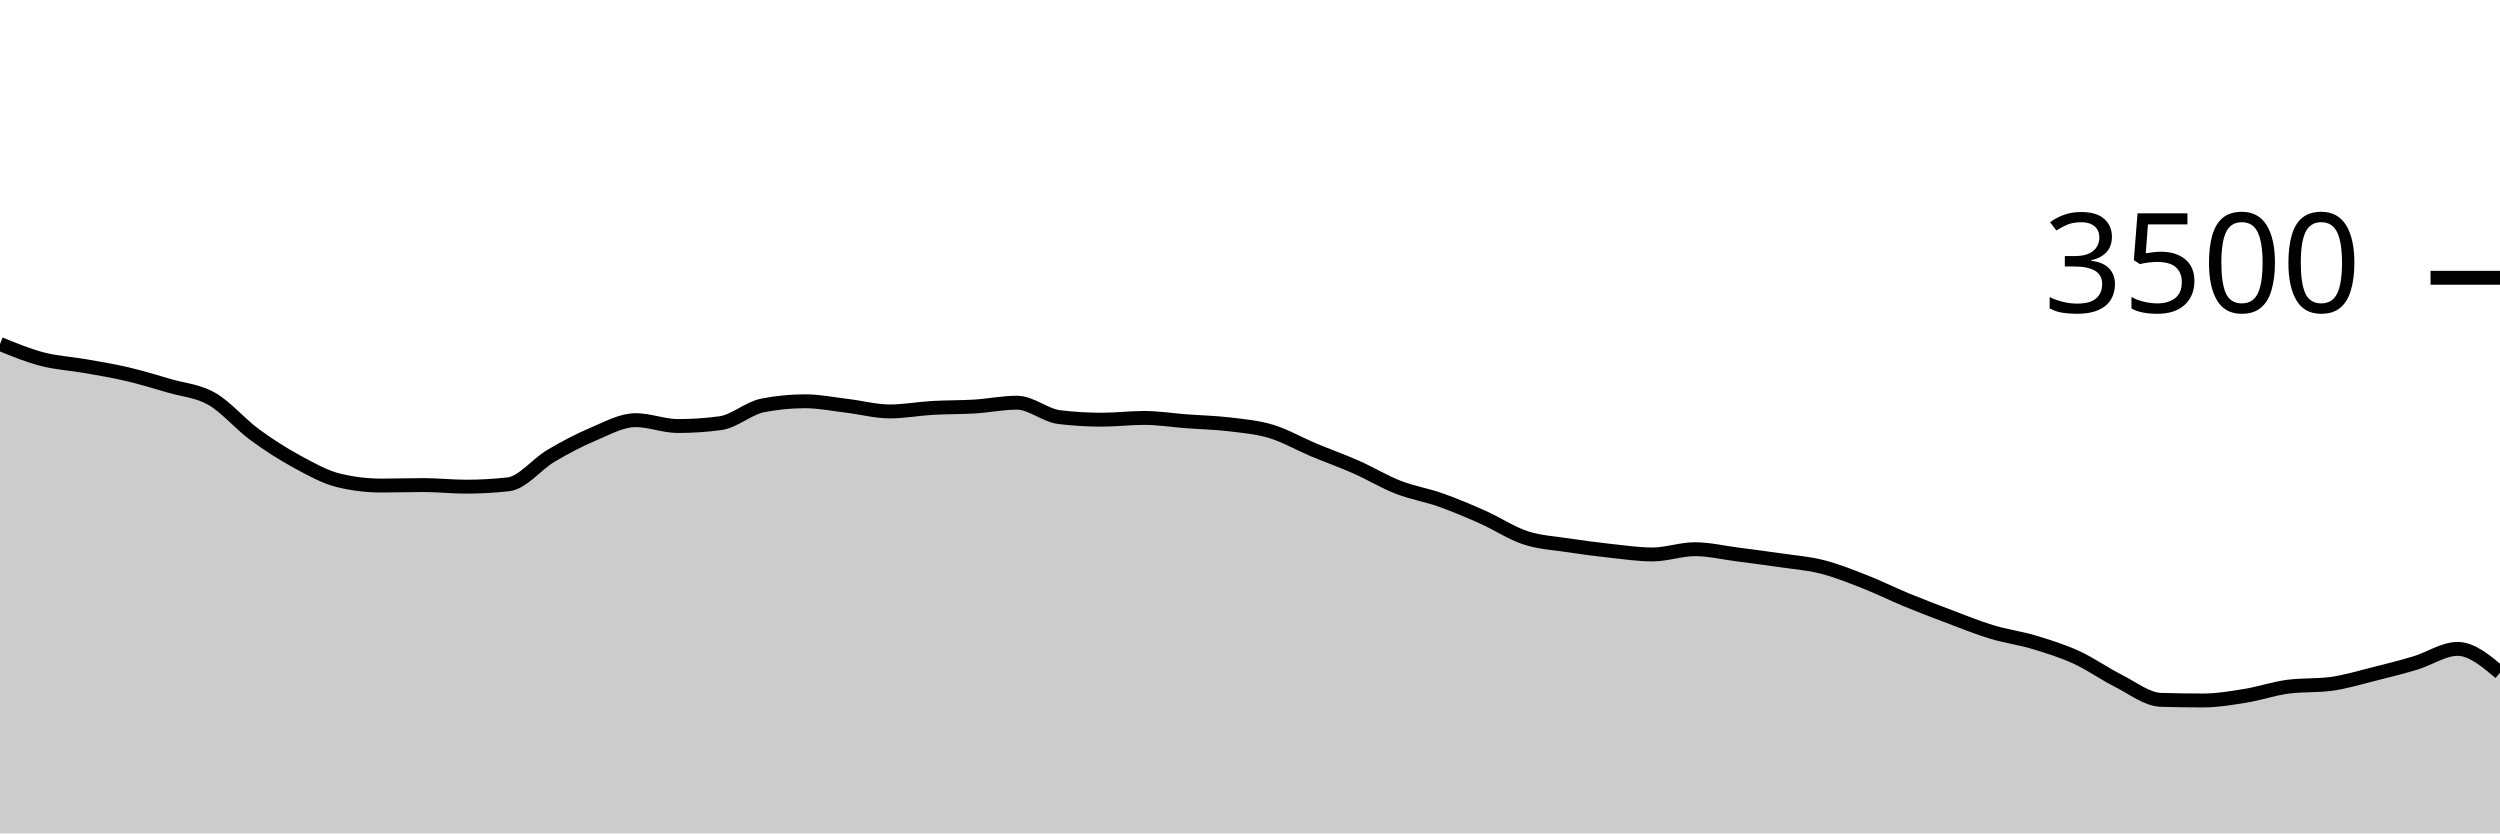
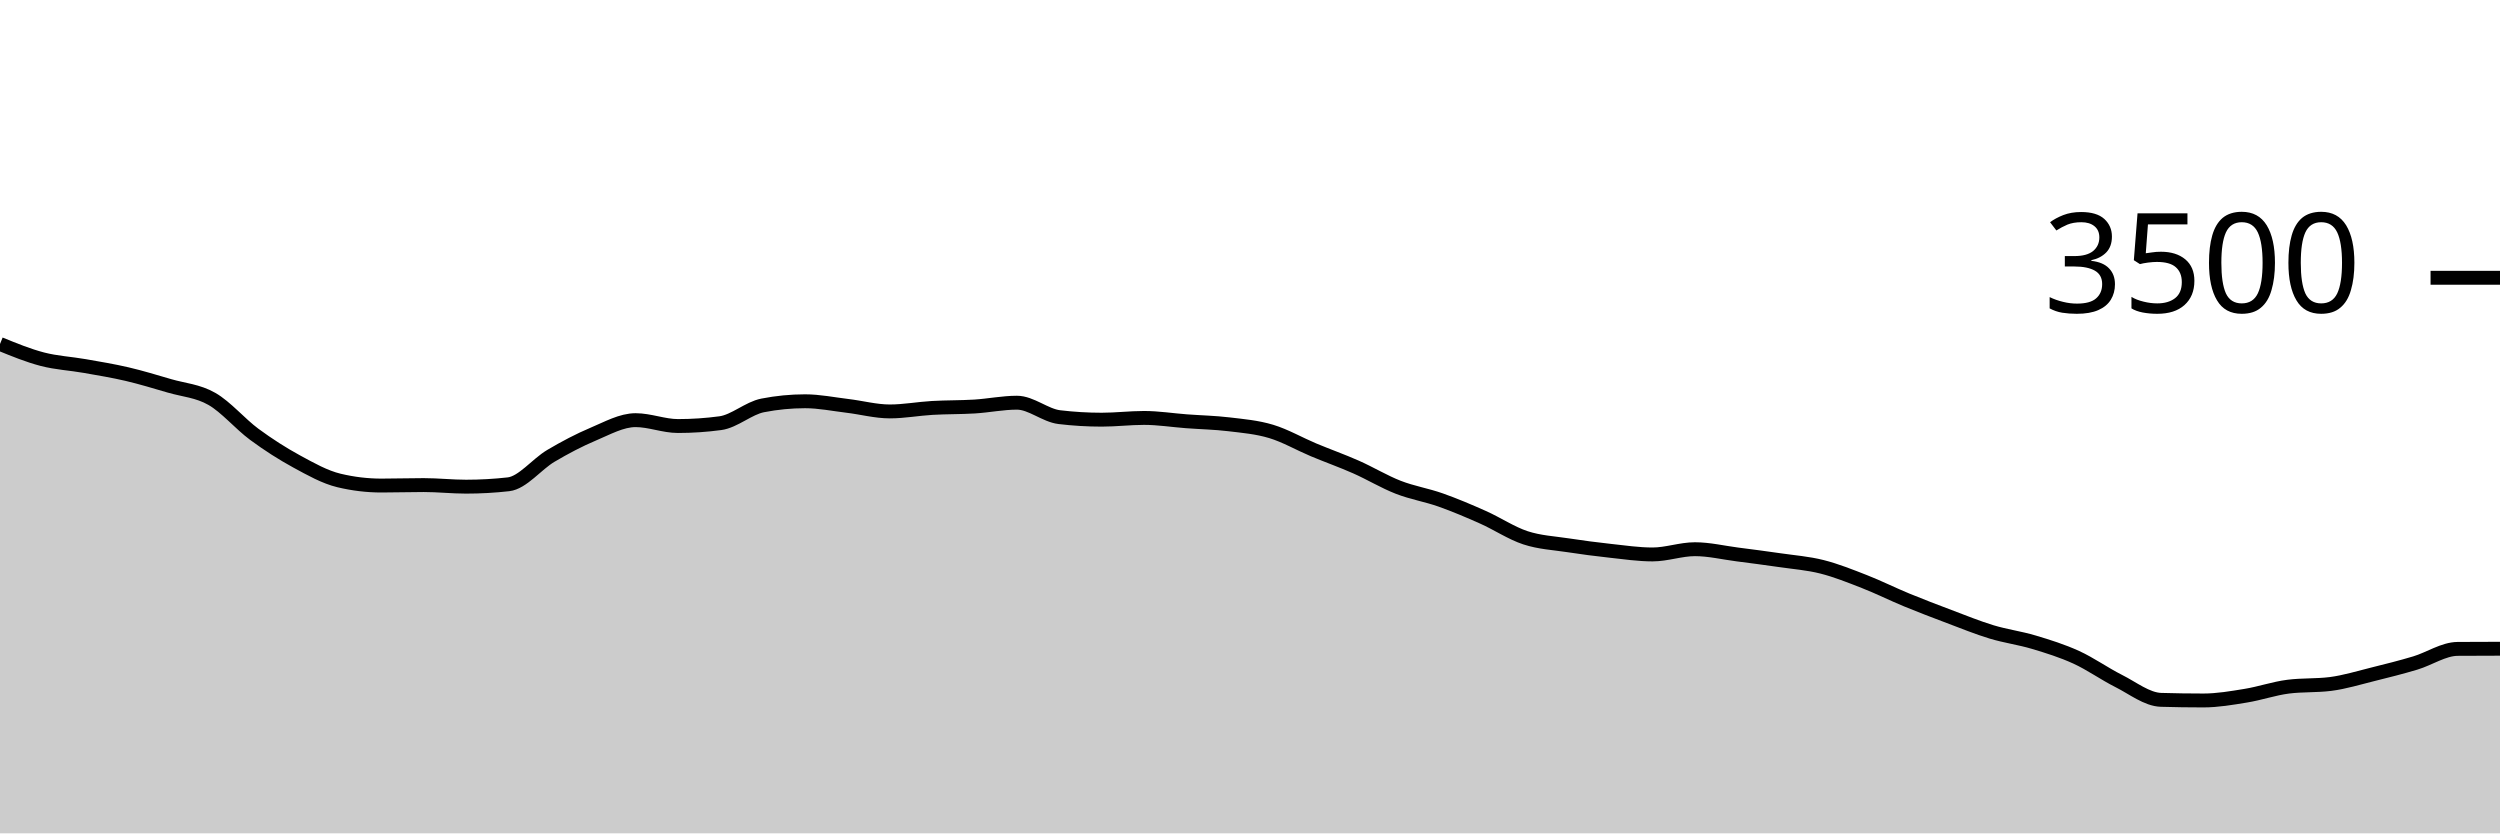
<svg xmlns="http://www.w3.org/2000/svg" viewBox="0 0 180 60">
  <g transform="translate(0,20)">
-     <path class="area" fill="rgba(0, 0, 0, 0.2)" d="M0,4.766C1.017,5.182,2.034,5.598,3.051,5.863C4.068,6.128,5.085,6.175,6.102,6.354C7.119,6.533,8.136,6.699,9.153,6.937C10.169,7.175,11.186,7.486,12.203,7.783C13.22,8.08,14.237,8.139,15.254,8.72C16.271,9.301,17.288,10.518,18.305,11.269C19.322,12.019,20.339,12.669,21.356,13.223C22.373,13.777,23.39,14.35,24.407,14.594C25.424,14.838,26.441,14.96,27.458,14.96C28.475,14.96,29.492,14.926,30.508,14.926C31.525,14.926,32.542,15.04,33.559,15.04C34.576,15.04,35.593,14.983,36.61,14.869C37.627,14.754,38.644,13.425,39.661,12.823C40.678,12.221,41.695,11.686,42.712,11.257C43.729,10.829,44.746,10.251,45.763,10.251C46.78,10.251,47.797,10.674,48.814,10.674C49.831,10.674,50.847,10.606,51.864,10.469C52.881,10.331,53.898,9.387,54.915,9.189C55.932,8.99,56.949,8.891,57.966,8.891C58.983,8.891,60,9.101,61.017,9.223C62.034,9.345,63.051,9.623,64.068,9.623C65.085,9.623,66.102,9.43,67.119,9.371C68.136,9.312,69.153,9.331,70.169,9.269C71.186,9.206,72.203,8.994,73.22,8.994C74.237,8.994,75.254,9.912,76.271,10.034C77.288,10.156,78.305,10.217,79.322,10.217C80.339,10.217,81.356,10.091,82.373,10.091C83.39,10.091,84.407,10.255,85.424,10.331C86.441,10.408,87.458,10.427,88.475,10.549C89.492,10.67,90.508,10.756,91.525,11.063C92.542,11.37,93.559,11.962,94.576,12.389C95.593,12.815,96.61,13.173,97.627,13.623C98.644,14.072,99.661,14.69,100.678,15.086C101.695,15.482,102.712,15.64,103.729,16C104.746,16.36,105.763,16.792,106.78,17.246C107.797,17.699,108.814,18.385,109.831,18.72C110.847,19.055,111.864,19.101,112.881,19.257C113.898,19.413,114.915,19.547,115.932,19.657C116.949,19.768,117.966,19.92,118.983,19.92C120,19.92,121.017,19.543,122.034,19.543C123.051,19.543,124.068,19.789,125.085,19.92C126.102,20.051,127.119,20.183,128.136,20.331C129.153,20.48,130.169,20.554,131.186,20.811C132.203,21.069,133.22,21.476,134.237,21.874C135.254,22.272,136.271,22.781,137.288,23.2C138.305,23.619,139.322,24.006,140.339,24.389C141.356,24.771,142.373,25.189,143.39,25.497C144.407,25.806,145.424,25.935,146.441,26.24C147.458,26.545,148.475,26.861,149.492,27.326C150.508,27.79,151.525,28.518,152.542,29.029C153.559,29.539,154.576,30.358,155.593,30.389C156.61,30.419,157.627,30.434,158.644,30.434C159.661,30.434,160.678,30.257,161.695,30.091C162.712,29.926,163.729,29.57,164.746,29.44C165.763,29.31,166.78,29.375,167.797,29.246C168.814,29.116,169.831,28.8,170.847,28.549C171.864,28.297,172.881,28.042,173.898,27.737C174.915,27.432,175.932,26.72,176.949,26.72C177.966,26.72,178.983,27.577,180,28.434L180,40C178.983,40,177.966,40,176.949,40C175.932,40,174.915,40,173.898,40C172.881,40,171.864,40,170.847,40C169.831,40,168.814,40,167.797,40C166.78,40,165.763,40,164.746,40C163.729,40,162.712,40,161.695,40C160.678,40,159.661,40,158.644,40C157.627,40,156.61,40,155.593,40C154.576,40,153.559,40,152.542,40C151.525,40,150.508,40,149.492,40C148.475,40,147.458,40,146.441,40C145.424,40,144.407,40,143.39,40C142.373,40,141.356,40,140.339,40C139.322,40,138.305,40,137.288,40C136.271,40,135.254,40,134.237,40C133.22,40,132.203,40,131.186,40C130.169,40,129.153,40,128.136,40C127.119,40,126.102,40,125.085,40C124.068,40,123.051,40,122.034,40C121.017,40,120,40,118.983,40C117.966,40,116.949,40,115.932,40C114.915,40,113.898,40,112.881,40C111.864,40,110.847,40,109.831,40C108.814,40,107.797,40,106.78,40C105.763,40,104.746,40,103.729,40C102.712,40,101.695,40,100.678,40C99.661,40,98.644,40,97.627,40C96.61,40,95.593,40,94.576,40C93.559,40,92.542,40,91.525,40C90.508,40,89.492,40,88.475,40C87.458,40,86.441,40,85.424,40C84.407,40,83.39,40,82.373,40C81.356,40,80.339,40,79.322,40C78.305,40,77.288,40,76.271,40C75.254,40,74.237,40,73.22,40C72.203,40,71.186,40,70.169,40C69.153,40,68.136,40,67.119,40C66.102,40,65.085,40,64.068,40C63.051,40,62.034,40,61.017,40C60,40,58.983,40,57.966,40C56.949,40,55.932,40,54.915,40C53.898,40,52.881,40,51.864,40C50.847,40,49.831,40,48.814,40C47.797,40,46.78,40,45.763,40C44.746,40,43.729,40,42.712,40C41.695,40,40.678,40,39.661,40C38.644,40,37.627,40,36.61,40C35.593,40,34.576,40,33.559,40C32.542,40,31.525,40,30.508,40C29.492,40,28.475,40,27.458,40C26.441,40,25.424,40,24.407,40C23.39,40,22.373,40,21.356,40C20.339,40,19.322,40,18.305,40C17.288,40,16.271,40,15.254,40C14.237,40,13.22,40,12.203,40C11.186,40,10.169,40,9.153,40C8.136,40,7.119,40,6.102,40C5.085,40,4.068,40,3.051,40C2.034,40,1.017,40,0,40Z" />
-     <path class="line" stroke="black" fill="none" d="M0,4.766C1.017,5.182,2.034,5.598,3.051,5.863C4.068,6.128,5.085,6.175,6.102,6.354C7.119,6.533,8.136,6.699,9.153,6.937C10.169,7.175,11.186,7.486,12.203,7.783C13.22,8.08,14.237,8.139,15.254,8.72C16.271,9.301,17.288,10.518,18.305,11.269C19.322,12.019,20.339,12.669,21.356,13.223C22.373,13.777,23.39,14.35,24.407,14.594C25.424,14.838,26.441,14.96,27.458,14.96C28.475,14.96,29.492,14.926,30.508,14.926C31.525,14.926,32.542,15.04,33.559,15.04C34.576,15.04,35.593,14.983,36.61,14.869C37.627,14.754,38.644,13.425,39.661,12.823C40.678,12.221,41.695,11.686,42.712,11.257C43.729,10.829,44.746,10.251,45.763,10.251C46.78,10.251,47.797,10.674,48.814,10.674C49.831,10.674,50.847,10.606,51.864,10.469C52.881,10.331,53.898,9.387,54.915,9.189C55.932,8.99,56.949,8.891,57.966,8.891C58.983,8.891,60,9.101,61.017,9.223C62.034,9.345,63.051,9.623,64.068,9.623C65.085,9.623,66.102,9.43,67.119,9.371C68.136,9.312,69.153,9.331,70.169,9.269C71.186,9.206,72.203,8.994,73.22,8.994C74.237,8.994,75.254,9.912,76.271,10.034C77.288,10.156,78.305,10.217,79.322,10.217C80.339,10.217,81.356,10.091,82.373,10.091C83.39,10.091,84.407,10.255,85.424,10.331C86.441,10.408,87.458,10.427,88.475,10.549C89.492,10.67,90.508,10.756,91.525,11.063C92.542,11.37,93.559,11.962,94.576,12.389C95.593,12.815,96.61,13.173,97.627,13.623C98.644,14.072,99.661,14.69,100.678,15.086C101.695,15.482,102.712,15.64,103.729,16C104.746,16.36,105.763,16.792,106.78,17.246C107.797,17.699,108.814,18.385,109.831,18.72C110.847,19.055,111.864,19.101,112.881,19.257C113.898,19.413,114.915,19.547,115.932,19.657C116.949,19.768,117.966,19.92,118.983,19.92C120,19.92,121.017,19.543,122.034,19.543C123.051,19.543,124.068,19.789,125.085,19.92C126.102,20.051,127.119,20.183,128.136,20.331C129.153,20.48,130.169,20.554,131.186,20.811C132.203,21.069,133.22,21.476,134.237,21.874C135.254,22.272,136.271,22.781,137.288,23.2C138.305,23.619,139.322,24.006,140.339,24.389C141.356,24.771,142.373,25.189,143.39,25.497C144.407,25.806,145.424,25.935,146.441,26.24C147.458,26.545,148.475,26.861,149.492,27.326C150.508,27.79,151.525,28.518,152.542,29.029C153.559,29.539,154.576,30.358,155.593,30.389C156.61,30.419,157.627,30.434,158.644,30.434C159.661,30.434,160.678,30.257,161.695,30.091C162.712,29.926,163.729,29.57,164.746,29.44C165.763,29.31,166.78,29.375,167.797,29.246C168.814,29.116,169.831,28.8,170.847,28.549C171.864,28.297,172.881,28.042,173.898,27.737C174.915,27.432,175.932,26.72,176.949,26.72C177.966,26.72,178.983,27.577,180,28.434" />
+     <path class="area" fill="rgba(0, 0, 0, 0.2)" d="M0,4.766C1.017,5.182,2.034,5.598,3.051,5.863C4.068,6.128,5.085,6.175,6.102,6.354C7.119,6.533,8.136,6.699,9.153,6.937C10.169,7.175,11.186,7.486,12.203,7.783C13.22,8.08,14.237,8.139,15.254,8.72C16.271,9.301,17.288,10.518,18.305,11.269C19.322,12.019,20.339,12.669,21.356,13.223C22.373,13.777,23.39,14.35,24.407,14.594C25.424,14.838,26.441,14.96,27.458,14.96C28.475,14.96,29.492,14.926,30.508,14.926C31.525,14.926,32.542,15.04,33.559,15.04C34.576,15.04,35.593,14.983,36.61,14.869C37.627,14.754,38.644,13.425,39.661,12.823C40.678,12.221,41.695,11.686,42.712,11.257C43.729,10.829,44.746,10.251,45.763,10.251C46.78,10.251,47.797,10.674,48.814,10.674C49.831,10.674,50.847,10.606,51.864,10.469C52.881,10.331,53.898,9.387,54.915,9.189C55.932,8.99,56.949,8.891,57.966,8.891C58.983,8.891,60,9.101,61.017,9.223C62.034,9.345,63.051,9.623,64.068,9.623C65.085,9.623,66.102,9.43,67.119,9.371C68.136,9.312,69.153,9.331,70.169,9.269C71.186,9.206,72.203,8.994,73.22,8.994C74.237,8.994,75.254,9.912,76.271,10.034C77.288,10.156,78.305,10.217,79.322,10.217C80.339,10.217,81.356,10.091,82.373,10.091C83.39,10.091,84.407,10.255,85.424,10.331C86.441,10.408,87.458,10.427,88.475,10.549C89.492,10.67,90.508,10.756,91.525,11.063C92.542,11.37,93.559,11.962,94.576,12.389C95.593,12.815,96.61,13.173,97.627,13.623C98.644,14.072,99.661,14.69,100.678,15.086C101.695,15.482,102.712,15.64,103.729,16C104.746,16.36,105.763,16.792,106.78,17.246C107.797,17.699,108.814,18.385,109.831,18.72C110.847,19.055,111.864,19.101,112.881,19.257C113.898,19.413,114.915,19.547,115.932,19.657C116.949,19.768,117.966,19.92,118.983,19.92C120,19.92,121.017,19.543,122.034,19.543C123.051,19.543,124.068,19.789,125.085,19.92C126.102,20.051,127.119,20.183,128.136,20.331C129.153,20.48,130.169,20.554,131.186,20.811C132.203,21.069,133.22,21.476,134.237,21.874C135.254,22.272,136.271,22.781,137.288,23.2C138.305,23.619,139.322,24.006,140.339,24.389C141.356,24.771,142.373,25.189,143.39,25.497C144.407,25.806,145.424,25.935,146.441,26.24C147.458,26.545,148.475,26.861,149.492,27.326C150.508,27.79,151.525,28.518,152.542,29.029C153.559,29.539,154.576,30.358,155.593,30.389C156.61,30.419,157.627,30.434,158.644,30.434C159.661,30.434,160.678,30.257,161.695,30.091C162.712,29.926,163.729,29.57,164.746,29.44C165.763,29.31,166.78,29.375,167.797,29.246C168.814,29.116,169.831,28.8,170.847,28.549C171.864,28.297,172.881,28.042,173.898,27.737C174.915,27.432,175.932,26.728,176.949,26.72C177.966,26.712,178.983,26.71,180,26.709L180,40C178.983,40,177.966,40,176.949,40C175.932,40,174.915,40,173.898,40C172.881,40,171.864,40,170.847,40C169.831,40,168.814,40,167.797,40C166.78,40,165.763,40,164.746,40C163.729,40,162.712,40,161.695,40C160.678,40,159.661,40,158.644,40C157.627,40,156.61,40,155.593,40C154.576,40,153.559,40,152.542,40C151.525,40,150.508,40,149.492,40C148.475,40,147.458,40,146.441,40C145.424,40,144.407,40,143.39,40C142.373,40,141.356,40,140.339,40C139.322,40,138.305,40,137.288,40C136.271,40,135.254,40,134.237,40C133.22,40,132.203,40,131.186,40C130.169,40,129.153,40,128.136,40C127.119,40,126.102,40,125.085,40C124.068,40,123.051,40,122.034,40C121.017,40,120,40,118.983,40C117.966,40,116.949,40,115.932,40C114.915,40,113.898,40,112.881,40C111.864,40,110.847,40,109.831,40C108.814,40,107.797,40,106.78,40C105.763,40,104.746,40,103.729,40C102.712,40,101.695,40,100.678,40C99.661,40,98.644,40,97.627,40C96.61,40,95.593,40,94.576,40C93.559,40,92.542,40,91.525,40C90.508,40,89.492,40,88.475,40C87.458,40,86.441,40,85.424,40C84.407,40,83.39,40,82.373,40C81.356,40,80.339,40,79.322,40C78.305,40,77.288,40,76.271,40C75.254,40,74.237,40,73.22,40C72.203,40,71.186,40,70.169,40C69.153,40,68.136,40,67.119,40C66.102,40,65.085,40,64.068,40C63.051,40,62.034,40,61.017,40C60,40,58.983,40,57.966,40C56.949,40,55.932,40,54.915,40C53.898,40,52.881,40,51.864,40C50.847,40,49.831,40,48.814,40C47.797,40,46.78,40,45.763,40C44.746,40,43.729,40,42.712,40C41.695,40,40.678,40,39.661,40C38.644,40,37.627,40,36.61,40C35.593,40,34.576,40,33.559,40C32.542,40,31.525,40,30.508,40C29.492,40,28.475,40,27.458,40C26.441,40,25.424,40,24.407,40C23.39,40,22.373,40,21.356,40C20.339,40,19.322,40,18.305,40C17.288,40,16.271,40,15.254,40C14.237,40,13.22,40,12.203,40C11.186,40,10.169,40,9.153,40C8.136,40,7.119,40,6.102,40C5.085,40,4.068,40,3.051,40C2.034,40,1.017,40,0,40Z" />
+     <path class="line" stroke="black" fill="none" d="M0,4.766C1.017,5.182,2.034,5.598,3.051,5.863C4.068,6.128,5.085,6.175,6.102,6.354C7.119,6.533,8.136,6.699,9.153,6.937C10.169,7.175,11.186,7.486,12.203,7.783C13.22,8.08,14.237,8.139,15.254,8.72C16.271,9.301,17.288,10.518,18.305,11.269C19.322,12.019,20.339,12.669,21.356,13.223C22.373,13.777,23.39,14.35,24.407,14.594C25.424,14.838,26.441,14.96,27.458,14.96C28.475,14.96,29.492,14.926,30.508,14.926C31.525,14.926,32.542,15.04,33.559,15.04C34.576,15.04,35.593,14.983,36.61,14.869C37.627,14.754,38.644,13.425,39.661,12.823C40.678,12.221,41.695,11.686,42.712,11.257C43.729,10.829,44.746,10.251,45.763,10.251C46.78,10.251,47.797,10.674,48.814,10.674C49.831,10.674,50.847,10.606,51.864,10.469C52.881,10.331,53.898,9.387,54.915,9.189C55.932,8.99,56.949,8.891,57.966,8.891C58.983,8.891,60,9.101,61.017,9.223C62.034,9.345,63.051,9.623,64.068,9.623C65.085,9.623,66.102,9.43,67.119,9.371C68.136,9.312,69.153,9.331,70.169,9.269C71.186,9.206,72.203,8.994,73.22,8.994C74.237,8.994,75.254,9.912,76.271,10.034C77.288,10.156,78.305,10.217,79.322,10.217C80.339,10.217,81.356,10.091,82.373,10.091C83.39,10.091,84.407,10.255,85.424,10.331C86.441,10.408,87.458,10.427,88.475,10.549C89.492,10.67,90.508,10.756,91.525,11.063C92.542,11.37,93.559,11.962,94.576,12.389C95.593,12.815,96.61,13.173,97.627,13.623C98.644,14.072,99.661,14.69,100.678,15.086C101.695,15.482,102.712,15.64,103.729,16C104.746,16.36,105.763,16.792,106.78,17.246C107.797,17.699,108.814,18.385,109.831,18.72C110.847,19.055,111.864,19.101,112.881,19.257C113.898,19.413,114.915,19.547,115.932,19.657C116.949,19.768,117.966,19.92,118.983,19.92C120,19.92,121.017,19.543,122.034,19.543C123.051,19.543,124.068,19.789,125.085,19.92C126.102,20.051,127.119,20.183,128.136,20.331C129.153,20.48,130.169,20.554,131.186,20.811C132.203,21.069,133.22,21.476,134.237,21.874C135.254,22.272,136.271,22.781,137.288,23.2C138.305,23.619,139.322,24.006,140.339,24.389C141.356,24.771,142.373,25.189,143.39,25.497C144.407,25.806,145.424,25.935,146.441,26.24C147.458,26.545,148.475,26.861,149.492,27.326C150.508,27.79,151.525,28.518,152.542,29.029C153.559,29.539,154.576,30.358,155.593,30.389C156.61,30.419,157.627,30.434,158.644,30.434C159.661,30.434,160.678,30.257,161.695,30.091C162.712,29.926,163.729,29.57,164.746,29.44C165.763,29.31,166.78,29.375,167.797,29.246C168.814,29.116,169.831,28.8,170.847,28.549C171.864,28.297,172.881,28.042,173.898,27.737C174.915,27.432,175.932,26.728,176.949,26.72C177.966,26.712,178.983,26.71,180,26.709" />
    <path class="axis-ceiling" stroke-width="1" stroke="black" fill="none" d="M175,0L180,0" />
    <text class="axis-ceiling-label" font-family="sans-serif" text-anchor="end" font-size="10px" x="170" y="2.5">3500</text>
  </g>
</svg>
